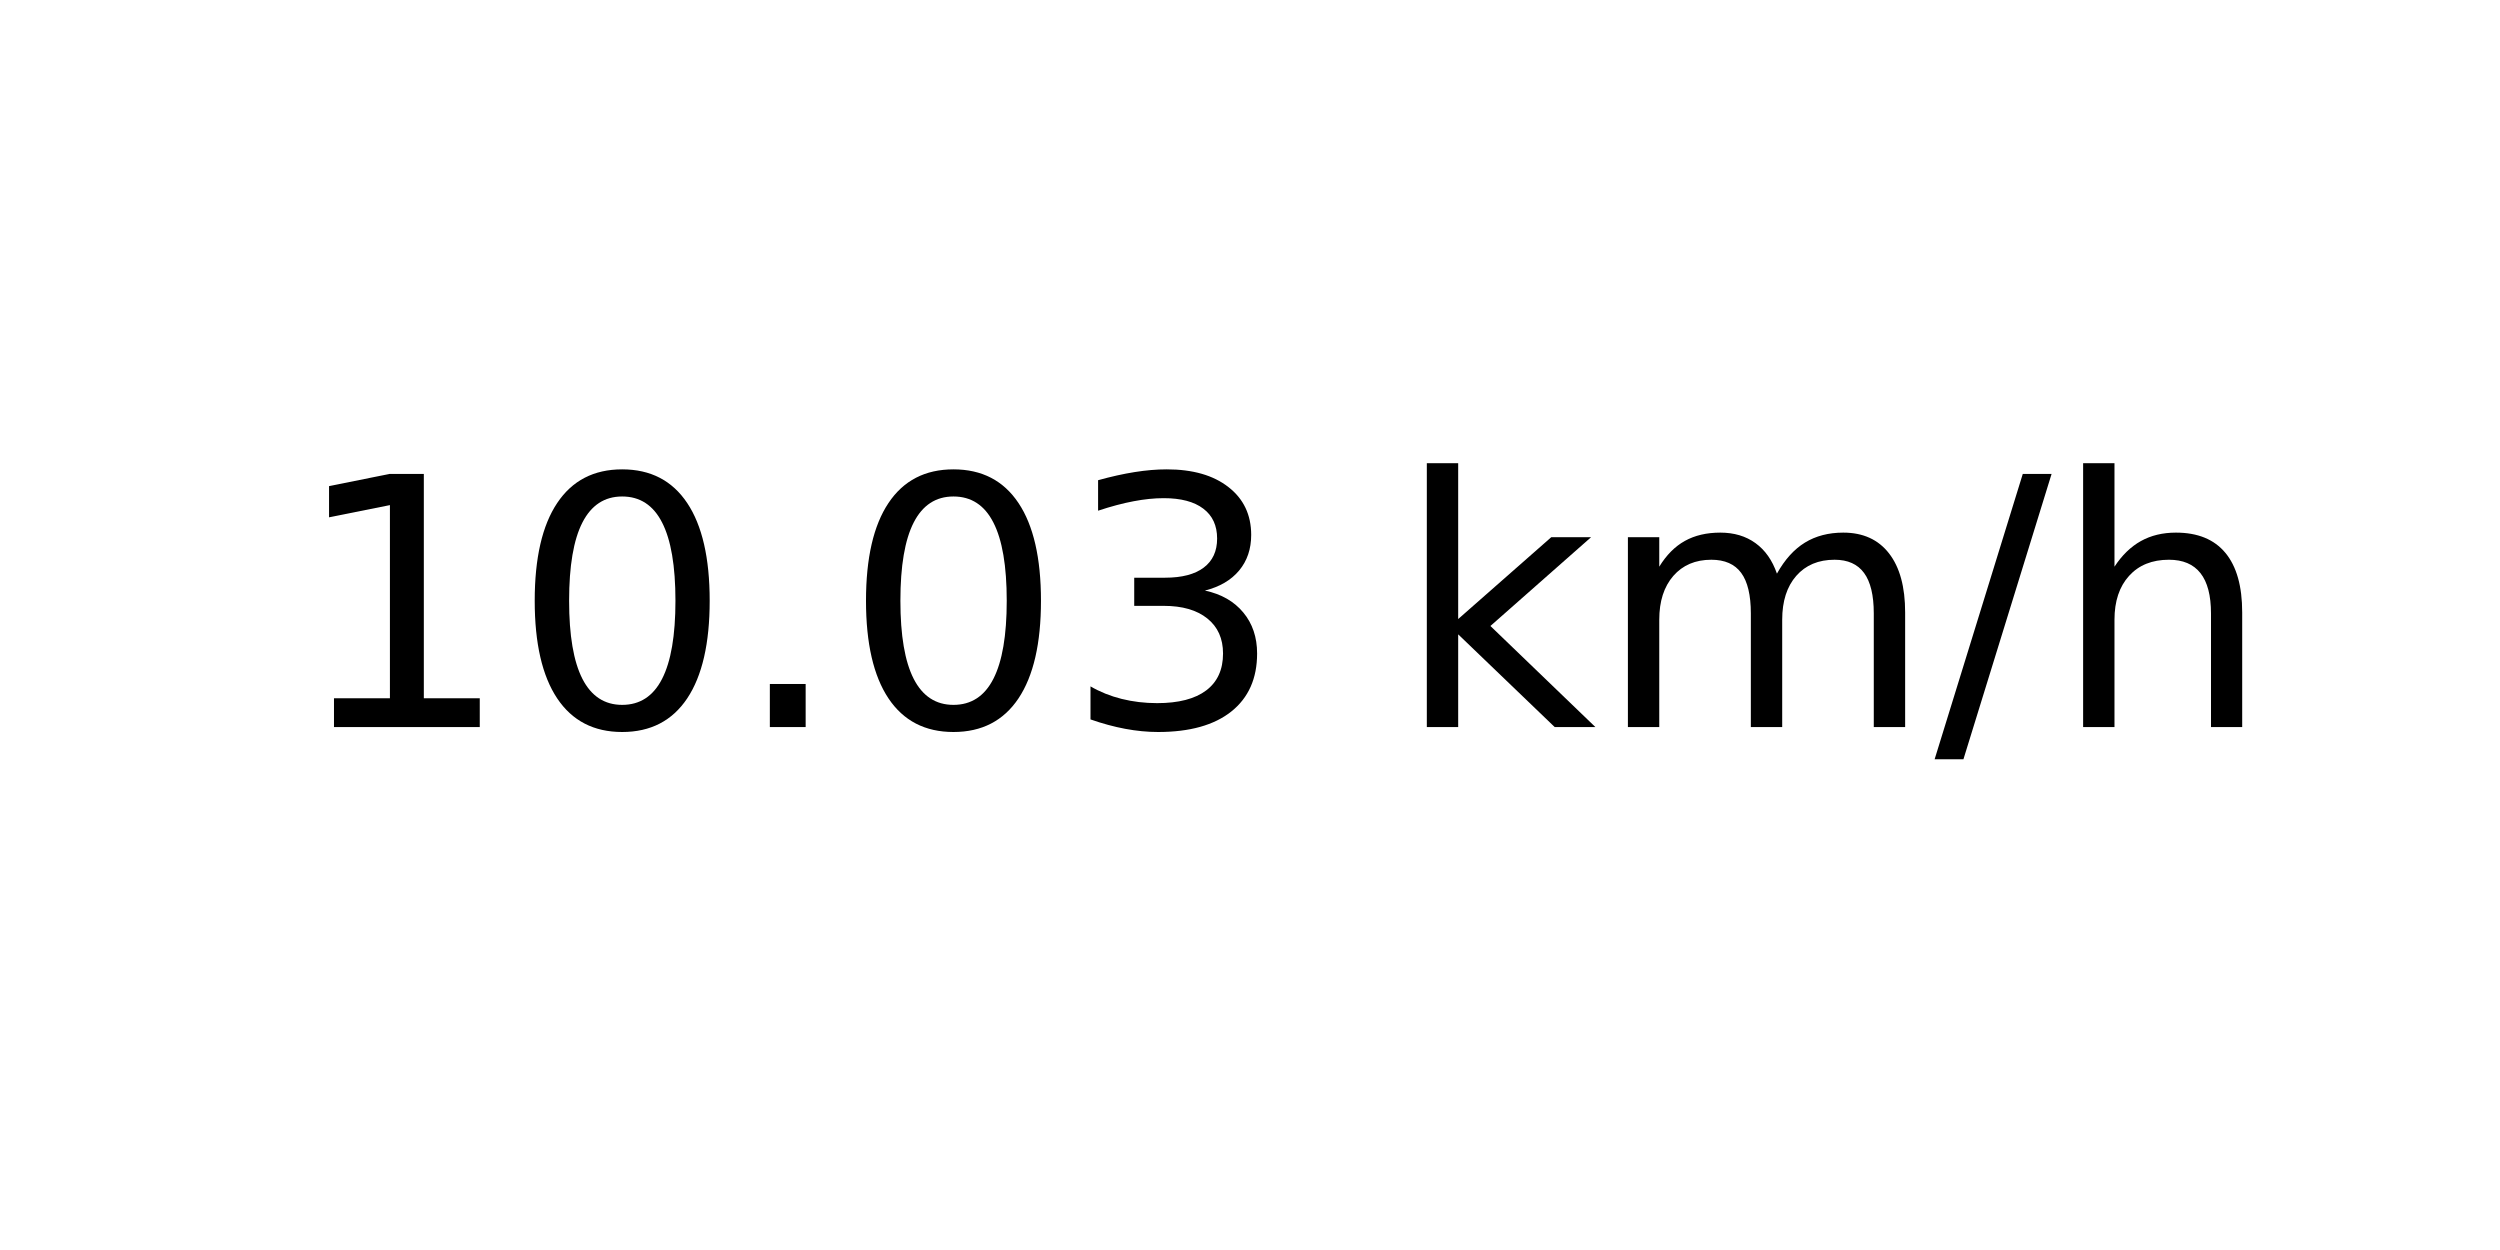
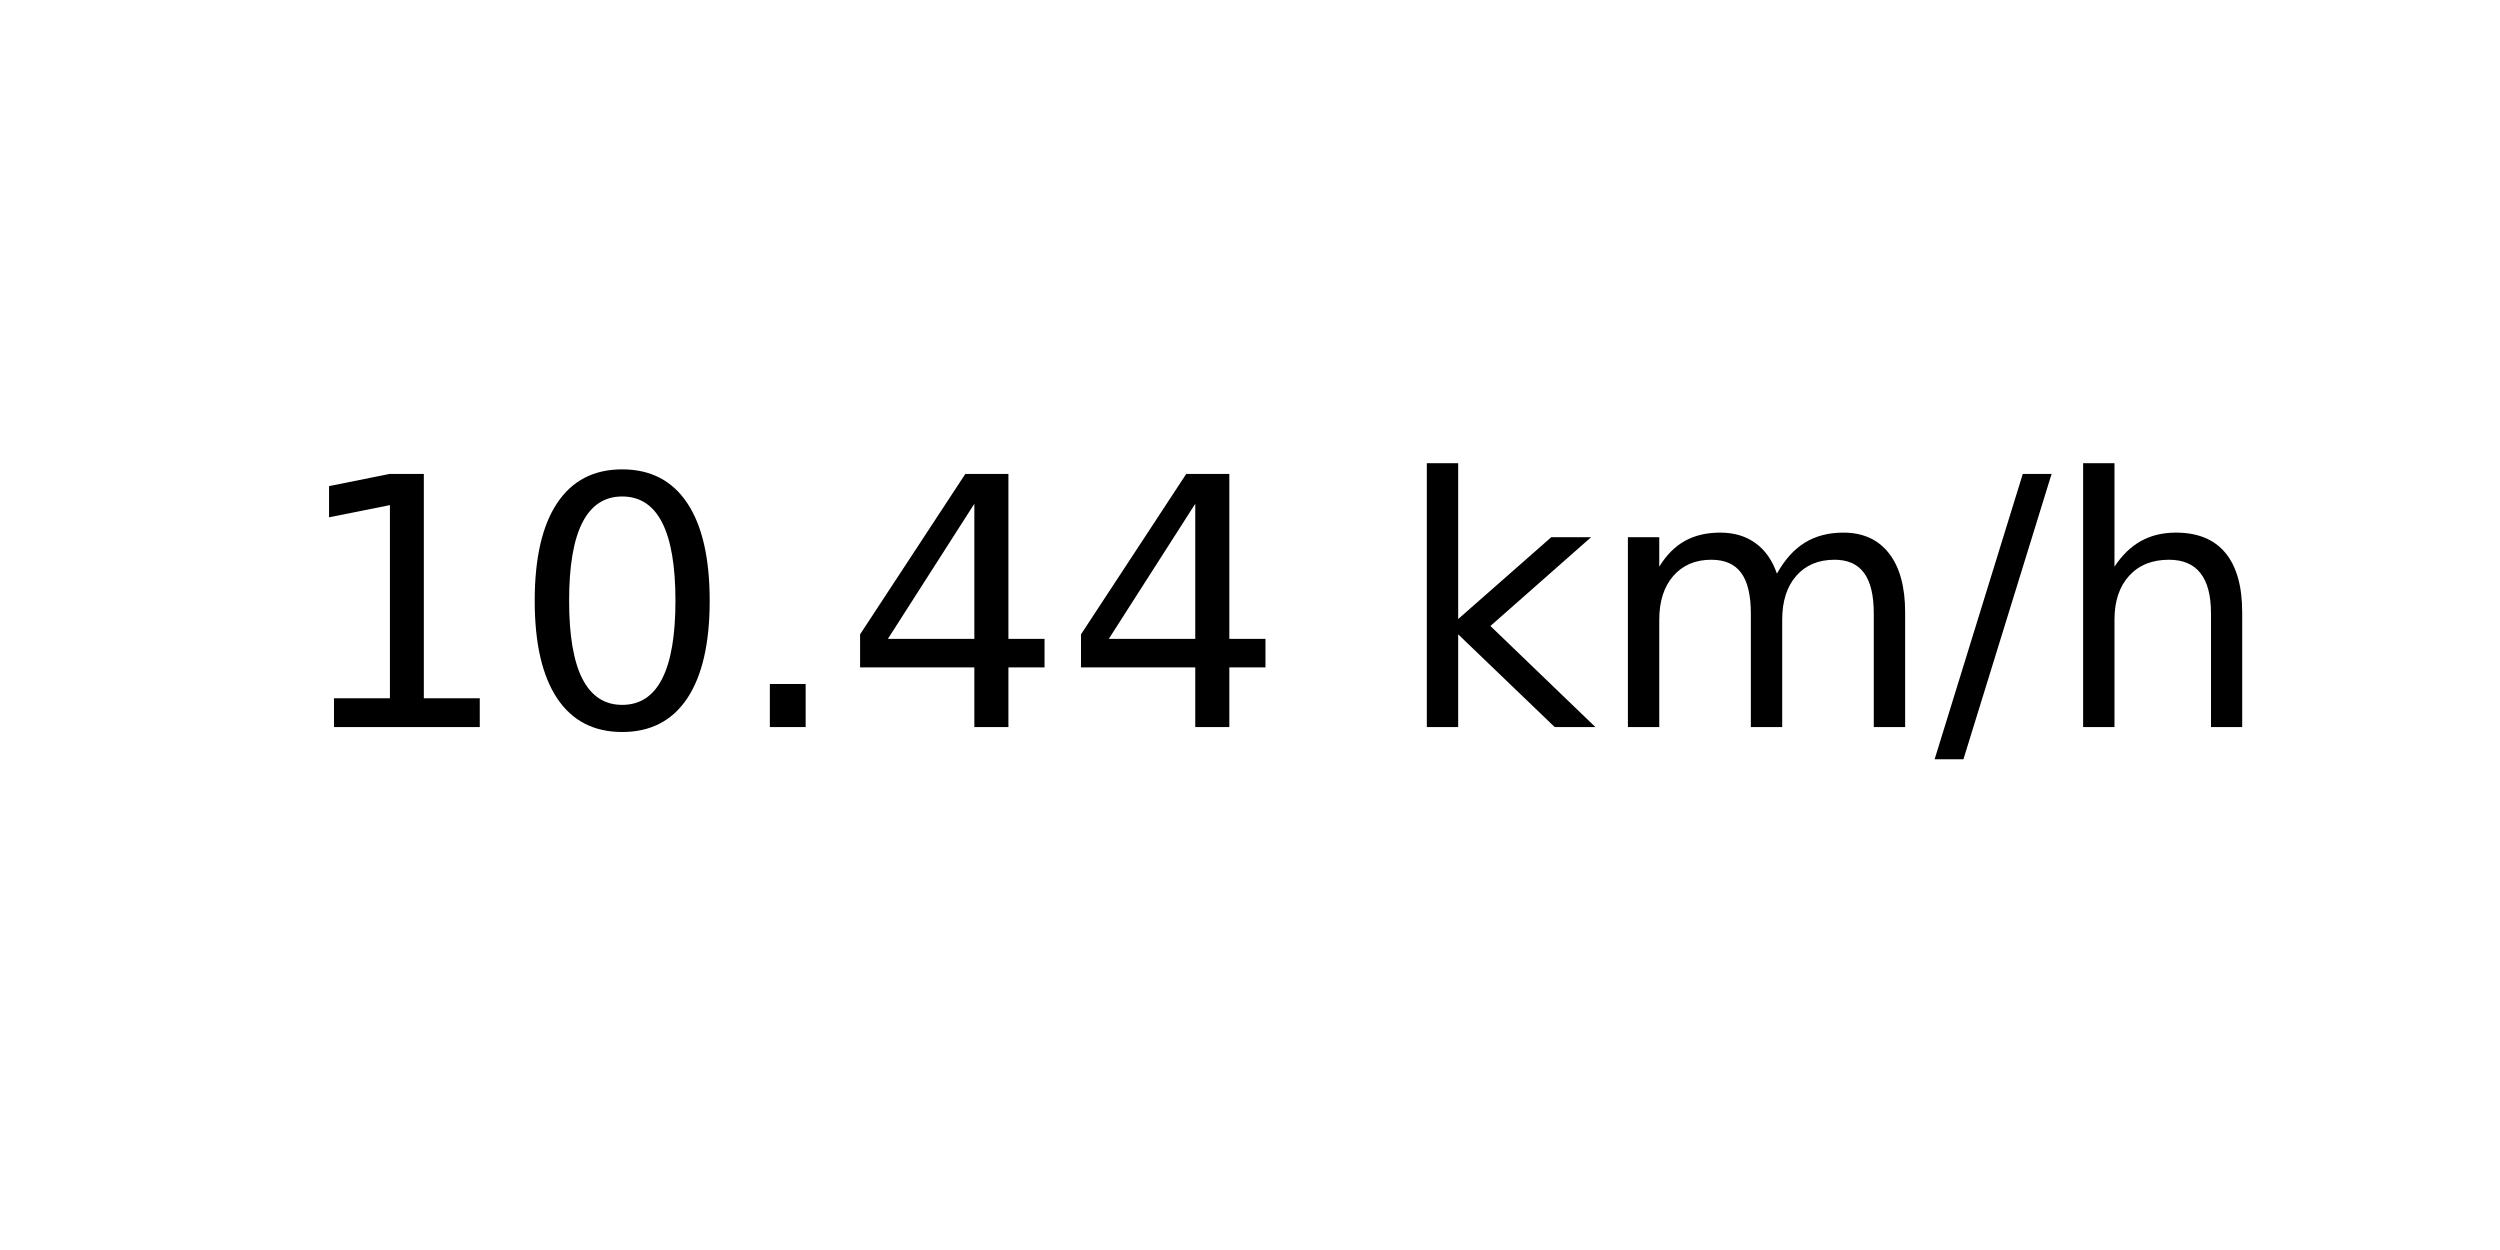
<svg xmlns="http://www.w3.org/2000/svg" xmlns:xlink="http://www.w3.org/1999/xlink" width="72pt" height="36pt" viewBox="0 0 72 36" version="1.1">
  <defs>
    <style type="text/css">*{stroke-linejoin: round; stroke-linecap: butt}</style>
  </defs>
  <g id="figure_1">
    <g id="axes_1">
      <g id="text_1">
        <g transform="translate(8.378125 20.93937) scale(0.1 -0.1)">
          <defs>
            <path id="DejaVuSans-31" d="M 794 531  L 1825 531  L 1825 4091  L 703 3866  L 703 4441  L 1819 4666  L 2450 4666  L 2450 531  L 3481 531  L 3481 0  L 794 0  L 794 531  z " transform="scale(0.015625)" />
            <path id="DejaVuSans-30" d="M 2034 4250  Q 1547 4250 1301 3770  Q 1056 3291 1056 2328  Q 1056 1369 1301 889  Q 1547 409 2034 409  Q 2525 409 2770 889  Q 3016 1369 3016 2328  Q 3016 3291 2770 3770  Q 2525 4250 2034 4250  z M 2034 4750  Q 2819 4750 3233 4129  Q 3647 3509 3647 2328  Q 3647 1150 3233 529  Q 2819 -91 2034 -91  Q 1250 -91 836 529  Q 422 1150 422 2328  Q 422 3509 836 4129  Q 1250 4750 2034 4750  z " transform="scale(0.015625)" />
            <path id="DejaVuSans-2e" d="M 684 794  L 1344 794  L 1344 0  L 684 0  L 684 794  z " transform="scale(0.015625)" />
-             <path id="DejaVuSans-33" d="M 2597 2516  Q 3050 2419 3304 2112  Q 3559 1806 3559 1356  Q 3559 666 3084 287  Q 2609 -91 1734 -91  Q 1441 -91 1130 -33  Q 819 25 488 141  L 488 750  Q 750 597 1062 519  Q 1375 441 1716 441  Q 2309 441 2620 675  Q 2931 909 2931 1356  Q 2931 1769 2642 2001  Q 2353 2234 1838 2234  L 1294 2234  L 1294 2753  L 1863 2753  Q 2328 2753 2575 2939  Q 2822 3125 2822 3475  Q 2822 3834 2567 4026  Q 2313 4219 1838 4219  Q 1578 4219 1281 4162  Q 984 4106 628 3988  L 628 4550  Q 988 4650 1302 4700  Q 1616 4750 1894 4750  Q 2613 4750 3031 4423  Q 3450 4097 3450 3541  Q 3450 3153 3228 2886  Q 3006 2619 2597 2516  z " transform="scale(0.015625)" />
+             <path id="DejaVuSans-34" d="M 2419 4116  L 825 1625  L 2419 1625  L 2419 4116  z M 2253 4666  L 3047 4666  L 3047 1625  L 3713 1625  L 3713 1100  L 3047 1100  L 3047 0  L 2419 0  L 2419 1100  L 313 1100  L 313 1709  L 2253 4666  z " transform="scale(0.015625)" />
            <path id="DejaVuSans-20" transform="scale(0.015625)" />
            <path id="DejaVuSans-6b" d="M 581 4863  L 1159 4863  L 1159 1991  L 2875 3500  L 3609 3500  L 1753 1863  L 3688 0  L 2938 0  L 1159 1709  L 1159 0  L 581 0  L 581 4863  z " transform="scale(0.015625)" />
            <path id="DejaVuSans-6d" d="M 3328 2828  Q 3544 3216 3844 3400  Q 4144 3584 4550 3584  Q 5097 3584 5394 3201  Q 5691 2819 5691 2113  L 5691 0  L 5113 0  L 5113 2094  Q 5113 2597 4934 2840  Q 4756 3084 4391 3084  Q 3944 3084 3684 2787  Q 3425 2491 3425 1978  L 3425 0  L 2847 0  L 2847 2094  Q 2847 2600 2669 2842  Q 2491 3084 2119 3084  Q 1678 3084 1418 2786  Q 1159 2488 1159 1978  L 1159 0  L 581 0  L 581 3500  L 1159 3500  L 1159 2956  Q 1356 3278 1631 3431  Q 1906 3584 2284 3584  Q 2666 3584 2933 3390  Q 3200 3197 3328 2828  z " transform="scale(0.015625)" />
            <path id="DejaVuSans-2f" d="M 1625 4666  L 2156 4666  L 531 -594  L 0 -594  L 1625 4666  z " transform="scale(0.015625)" />
            <path id="DejaVuSans-68" d="M 3513 2113  L 3513 0  L 2938 0  L 2938 2094  Q 2938 2591 2744 2837  Q 2550 3084 2163 3084  Q 1697 3084 1428 2787  Q 1159 2491 1159 1978  L 1159 0  L 581 0  L 581 4863  L 1159 4863  L 1159 2956  Q 1366 3272 1645 3428  Q 1925 3584 2291 3584  Q 2894 3584 3203 3211  Q 3513 2838 3513 2113  z " transform="scale(0.015625)" />
          </defs>
          <use xlink:href="#DejaVuSans-31" />
          <use xlink:href="#DejaVuSans-30" x="63.623" />
          <use xlink:href="#DejaVuSans-2e" x="127.246" />
-           <use xlink:href="#DejaVuSans-30" x="159.033" />
-           <use xlink:href="#DejaVuSans-33" x="222.656" />
+           <use xlink:href="#DejaVuSans-34" x="159.033" />
+           <use xlink:href="#DejaVuSans-34" x="222.656" />
          <use xlink:href="#DejaVuSans-20" x="286.279" />
          <use xlink:href="#DejaVuSans-6b" x="318.066" />
          <use xlink:href="#DejaVuSans-6d" x="375.977" />
          <use xlink:href="#DejaVuSans-2f" x="473.389" />
          <use xlink:href="#DejaVuSans-68" x="507.08" />
        </g>
      </g>
    </g>
  </g>
</svg>
